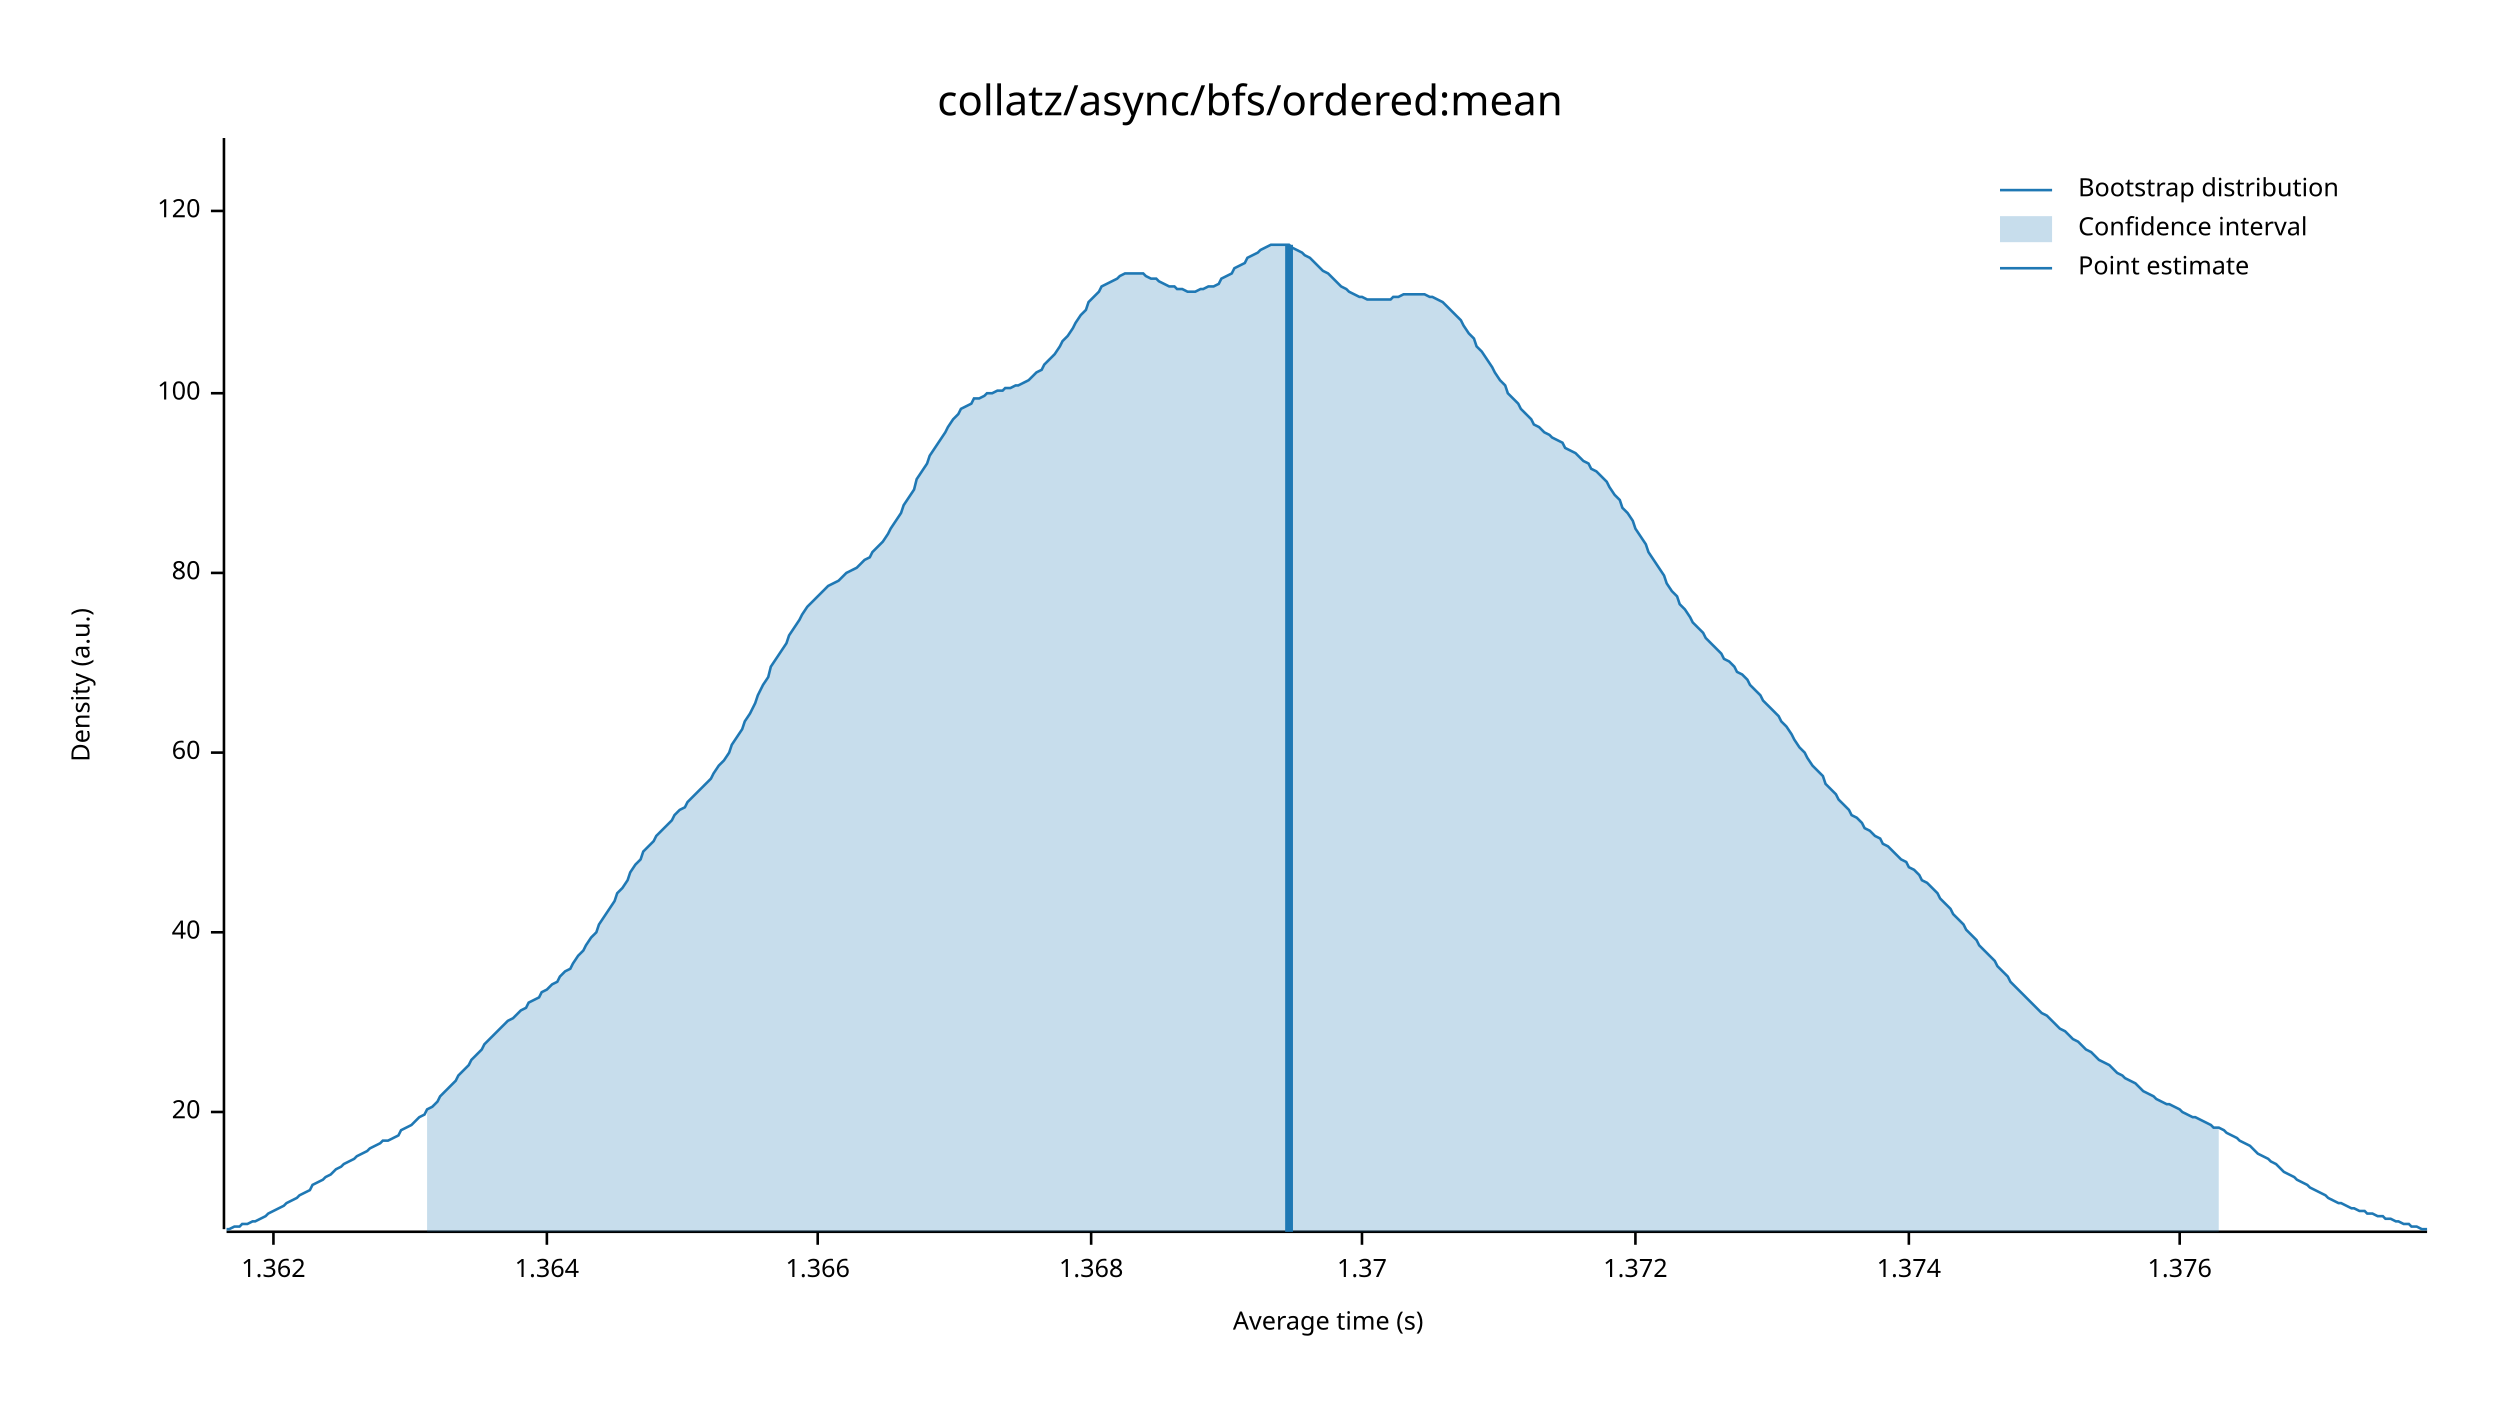
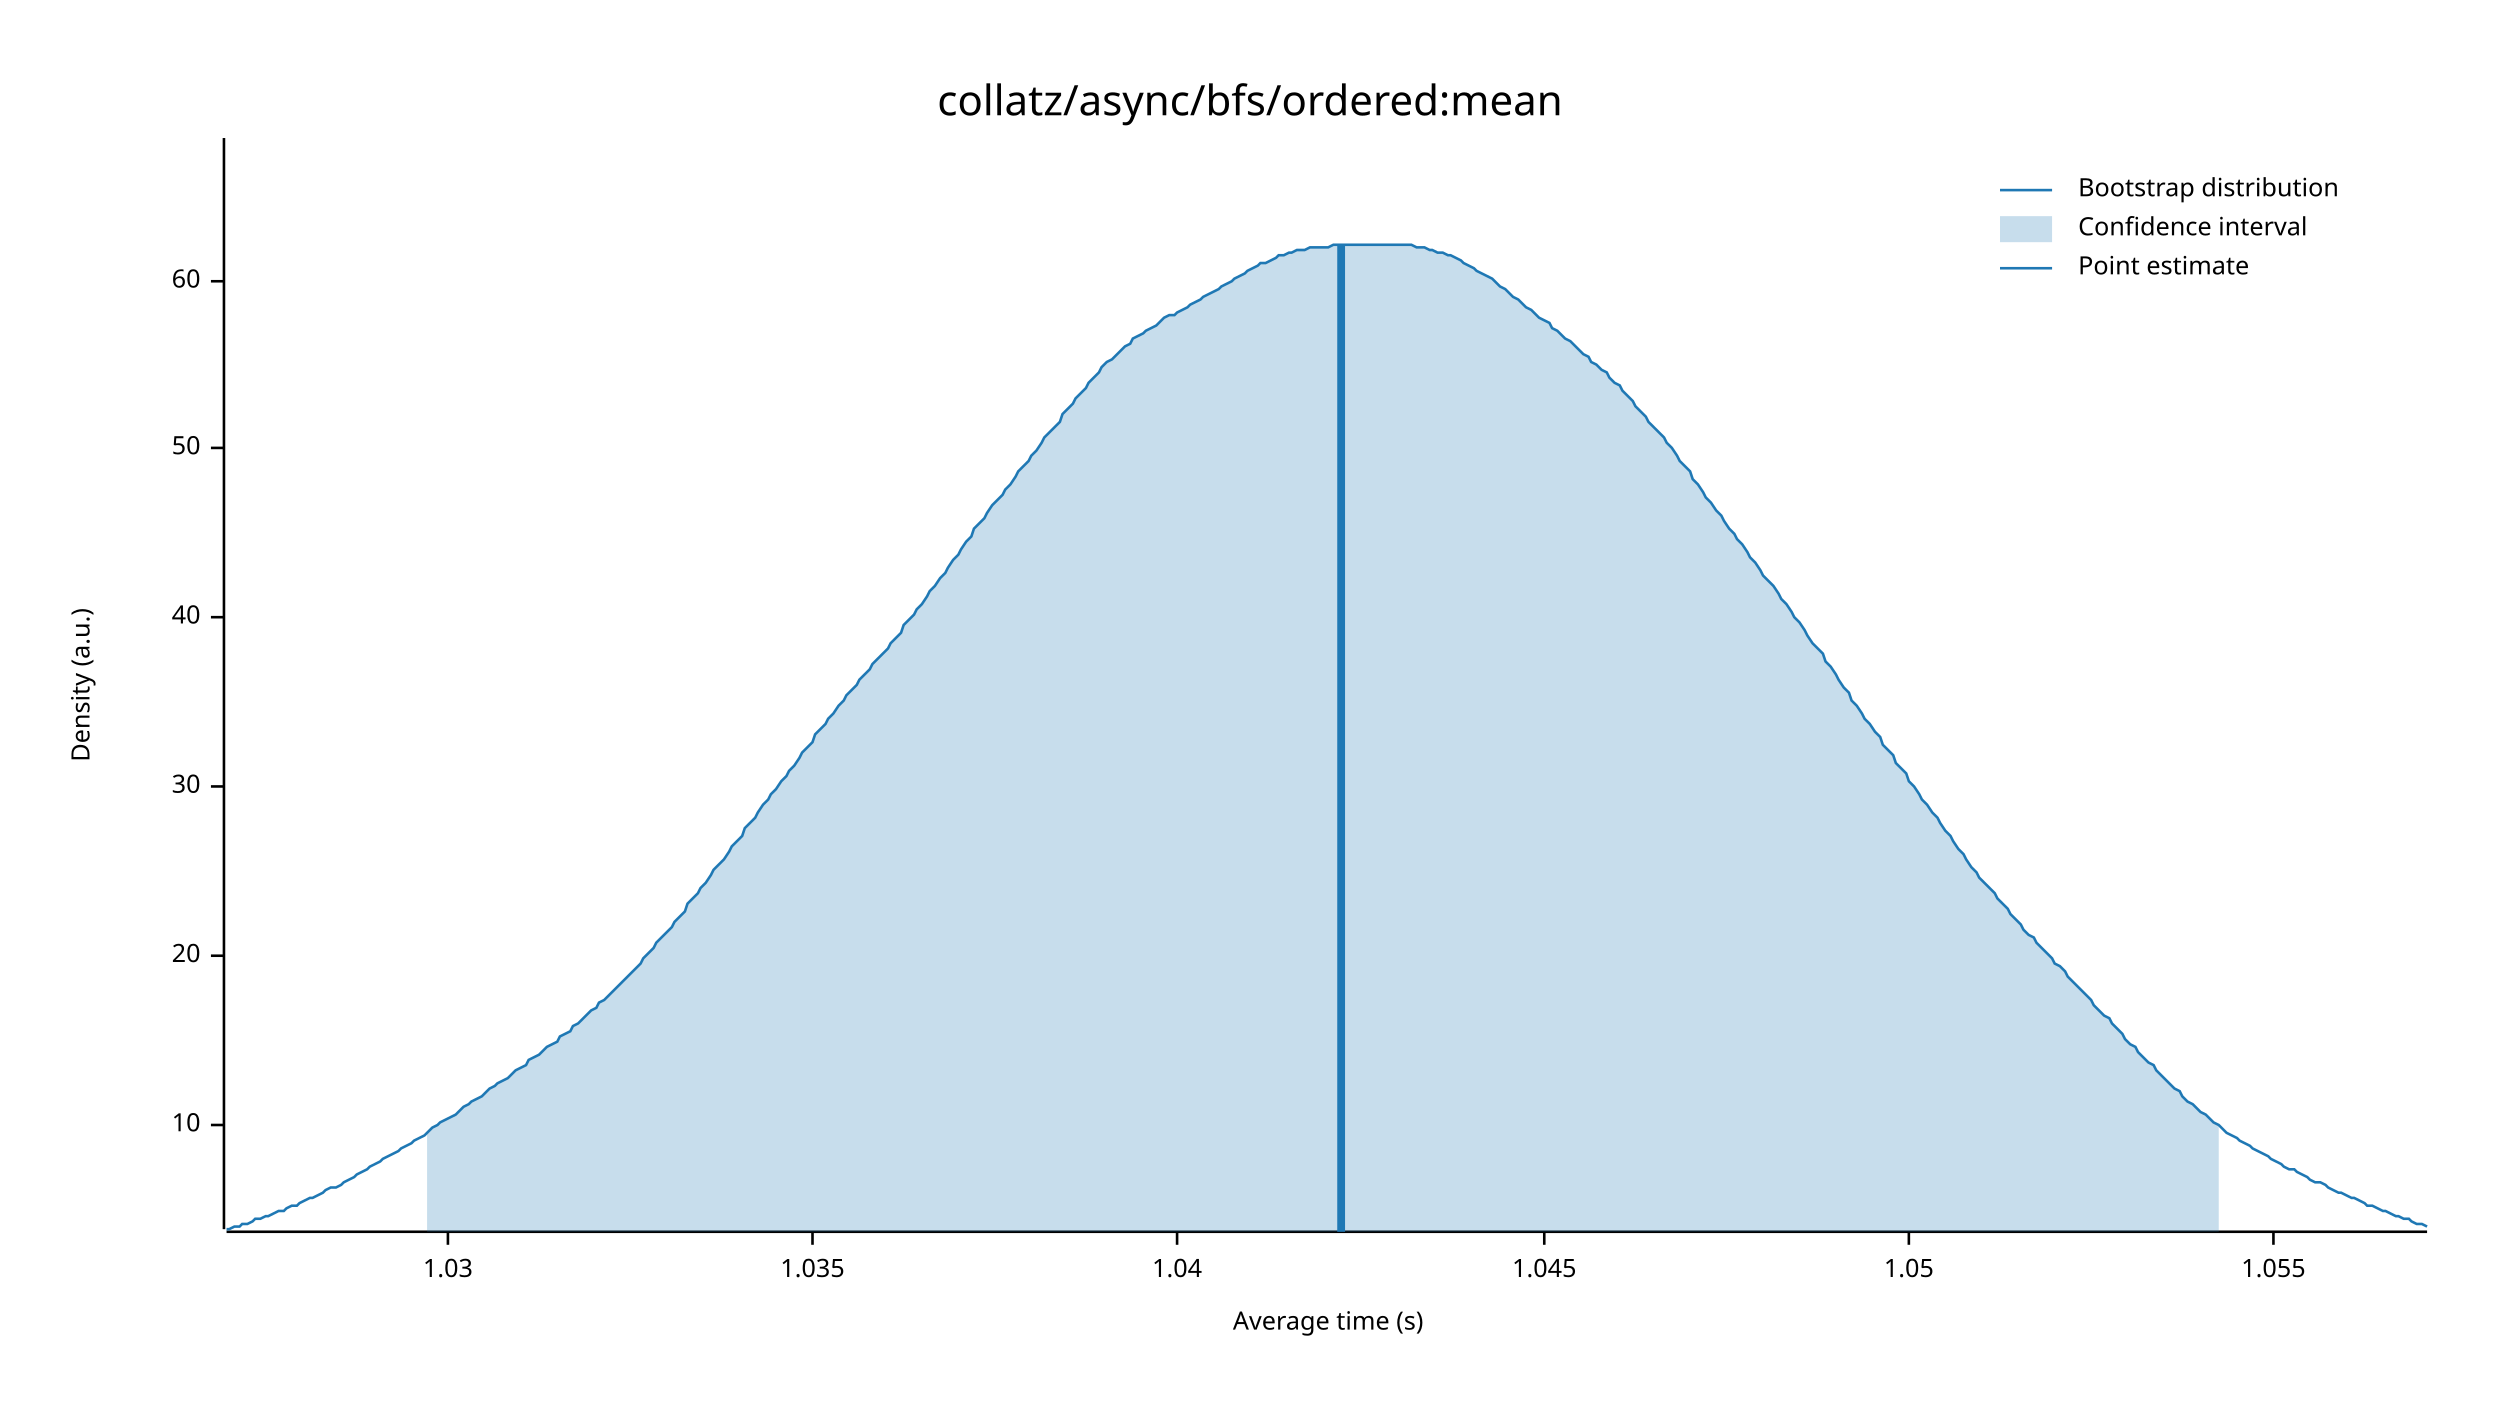
<svg xmlns="http://www.w3.org/2000/svg" width="960" height="540" viewBox="0 0 960 540">
  <text x="480" y="32" dy="0.76em" text-anchor="middle" font-family="sans-serif" font-size="16.129" opacity="1" fill="#000000">
collatz/async/bfs/ordered:mean
</text>
  <text x="27" y="263" dy="0.76em" text-anchor="middle" font-family="sans-serif" font-size="9.677" opacity="1" fill="#000000" transform="rotate(270, 27, 263)">
Density (a.u.)
</text>
  <text x="510" y="513" dy="-0.5ex" text-anchor="middle" font-family="sans-serif" font-size="9.677" opacity="1" fill="#000000">
Average time (s)
</text>
  <polyline fill="none" opacity="1" stroke="#000000" stroke-width="1" points="86,53 86,472 " />
-   <text x="77" y="427" dy="0.5ex" text-anchor="end" font-family="sans-serif" font-size="9.677" opacity="1" fill="#000000">
+   <text x="77" y="432" dy="0.5ex" text-anchor="end" font-family="sans-serif" font-size="9.677" opacity="1" fill="#000000">
+ 10
+ </text>
+   <polyline fill="none" opacity="1" stroke="#000000" stroke-width="1" points="81,432 86,432 " />
+   <text x="77" y="367" dy="0.5ex" text-anchor="end" font-family="sans-serif" font-size="9.677" opacity="1" fill="#000000">
20
</text>
-   <polyline fill="none" opacity="1" stroke="#000000" stroke-width="1" points="81,427 86,427 " />
-   <text x="77" y="358" dy="0.5ex" text-anchor="end" font-family="sans-serif" font-size="9.677" opacity="1" fill="#000000">
+   <polyline fill="none" opacity="1" stroke="#000000" stroke-width="1" points="81,367 86,367 " />
+   <text x="77" y="302" dy="0.5ex" text-anchor="end" font-family="sans-serif" font-size="9.677" opacity="1" fill="#000000">
+ 30
+ </text>
+   <polyline fill="none" opacity="1" stroke="#000000" stroke-width="1" points="81,302 86,302 " />
+   <text x="77" y="237" dy="0.5ex" text-anchor="end" font-family="sans-serif" font-size="9.677" opacity="1" fill="#000000">
40
</text>
-   <polyline fill="none" opacity="1" stroke="#000000" stroke-width="1" points="81,358 86,358 " />
-   <text x="77" y="289" dy="0.5ex" text-anchor="end" font-family="sans-serif" font-size="9.677" opacity="1" fill="#000000">
+   <polyline fill="none" opacity="1" stroke="#000000" stroke-width="1" points="81,237 86,237 " />
+   <text x="77" y="172" dy="0.5ex" text-anchor="end" font-family="sans-serif" font-size="9.677" opacity="1" fill="#000000">
+ 50
+ </text>
+   <polyline fill="none" opacity="1" stroke="#000000" stroke-width="1" points="81,172 86,172 " />
+   <text x="77" y="108" dy="0.5ex" text-anchor="end" font-family="sans-serif" font-size="9.677" opacity="1" fill="#000000">
60
</text>
-   <polyline fill="none" opacity="1" stroke="#000000" stroke-width="1" points="81,289 86,289 " />
-   <text x="77" y="220" dy="0.5ex" text-anchor="end" font-family="sans-serif" font-size="9.677" opacity="1" fill="#000000">
- 80
+   <polyline fill="none" opacity="1" stroke="#000000" stroke-width="1" points="81,108 86,108 " />
+   <polyline fill="none" opacity="1" stroke="#000000" stroke-width="1" points="87,473 932,473 " />
+   <text x="172" y="483" dy="0.76em" text-anchor="middle" font-family="sans-serif" font-size="9.677" opacity="1" fill="#000000">
+ 1.03
</text>
-   <polyline fill="none" opacity="1" stroke="#000000" stroke-width="1" points="81,220 86,220 " />
-   <text x="77" y="151" dy="0.5ex" text-anchor="end" font-family="sans-serif" font-size="9.677" opacity="1" fill="#000000">
- 100
+   <polyline fill="none" opacity="1" stroke="#000000" stroke-width="1" points="172,473 172,478 " />
+   <text x="312" y="483" dy="0.76em" text-anchor="middle" font-family="sans-serif" font-size="9.677" opacity="1" fill="#000000">
+ 1.035
</text>
-   <polyline fill="none" opacity="1" stroke="#000000" stroke-width="1" points="81,151 86,151 " />
-   <text x="77" y="81" dy="0.5ex" text-anchor="end" font-family="sans-serif" font-size="9.677" opacity="1" fill="#000000">
- 120
+   <polyline fill="none" opacity="1" stroke="#000000" stroke-width="1" points="312,473 312,478 " />
+   <text x="452" y="483" dy="0.76em" text-anchor="middle" font-family="sans-serif" font-size="9.677" opacity="1" fill="#000000">
+ 1.04
</text>
-   <polyline fill="none" opacity="1" stroke="#000000" stroke-width="1" points="81,81 86,81 " />
-   <polyline fill="none" opacity="1" stroke="#000000" stroke-width="1" points="87,473 932,473 " />
-   <text x="105" y="483" dy="0.76em" text-anchor="middle" font-family="sans-serif" font-size="9.677" opacity="1" fill="#000000">
- 1.362
+   <polyline fill="none" opacity="1" stroke="#000000" stroke-width="1" points="452,473 452,478 " />
+   <text x="593" y="483" dy="0.76em" text-anchor="middle" font-family="sans-serif" font-size="9.677" opacity="1" fill="#000000">
+ 1.045
</text>
-   <polyline fill="none" opacity="1" stroke="#000000" stroke-width="1" points="105,473 105,478 " />
-   <text x="210" y="483" dy="0.76em" text-anchor="middle" font-family="sans-serif" font-size="9.677" opacity="1" fill="#000000">
- 1.364
- </text>
-   <polyline fill="none" opacity="1" stroke="#000000" stroke-width="1" points="210,473 210,478 " />
-   <text x="314" y="483" dy="0.76em" text-anchor="middle" font-family="sans-serif" font-size="9.677" opacity="1" fill="#000000">
- 1.366
- </text>
-   <polyline fill="none" opacity="1" stroke="#000000" stroke-width="1" points="314,473 314,478 " />
-   <text x="419" y="483" dy="0.76em" text-anchor="middle" font-family="sans-serif" font-size="9.677" opacity="1" fill="#000000">
- 1.368
- </text>
-   <polyline fill="none" opacity="1" stroke="#000000" stroke-width="1" points="419,473 419,478 " />
-   <text x="523" y="483" dy="0.76em" text-anchor="middle" font-family="sans-serif" font-size="9.677" opacity="1" fill="#000000">
- 1.37
- </text>
-   <polyline fill="none" opacity="1" stroke="#000000" stroke-width="1" points="523,473 523,478 " />
-   <text x="628" y="483" dy="0.76em" text-anchor="middle" font-family="sans-serif" font-size="9.677" opacity="1" fill="#000000">
- 1.372
- </text>
-   <polyline fill="none" opacity="1" stroke="#000000" stroke-width="1" points="628,473 628,478 " />
+   <polyline fill="none" opacity="1" stroke="#000000" stroke-width="1" points="593,473 593,478 " />
  <text x="733" y="483" dy="0.76em" text-anchor="middle" font-family="sans-serif" font-size="9.677" opacity="1" fill="#000000">
- 1.374
+ 1.05
</text>
  <polyline fill="none" opacity="1" stroke="#000000" stroke-width="1" points="733,473 733,478 " />
-   <text x="837" y="483" dy="0.76em" text-anchor="middle" font-family="sans-serif" font-size="9.677" opacity="1" fill="#000000">
- 1.376
+   <text x="873" y="483" dy="0.76em" text-anchor="middle" font-family="sans-serif" font-size="9.677" opacity="1" fill="#000000">
+ 1.055
</text>
-   <polyline fill="none" opacity="1" stroke="#000000" stroke-width="1" points="837,473 837,478 " />
-   <polyline fill="none" opacity="1" stroke="#1F78B4" stroke-width="1" points="87,472 88,472 90,471 92,471 93,470 95,470 97,469 98,469 100,468 102,467 103,466 105,465 107,464 109,463 110,462 112,461 114,460 115,459 117,458 119,457 120,455 122,454 124,453 125,452 127,451 129,449 131,448 132,447 134,446 136,445 137,444 139,443 141,442 142,441 144,440 146,439 147,438 149,438 151,437 153,436 154,434 156,433 158,432 159,431 161,429 163,428 164,426 166,425 168,423 169,421 171,419 173,417 175,415 176,413 178,411 180,409 181,407 183,405 185,403 186,401 188,399 190,397 191,396 193,394 195,392 197,391 198,390 200,388 202,387 203,385 205,384 207,383 208,381 210,380 212,378 214,377 215,375 217,373 219,372 220,370 222,367 224,365 225,363 227,360 229,358 230,355 232,352 234,349 236,346 237,343 239,341 241,338 242,335 244,332 246,330 247,327 249,325 251,323 252,321 254,319 256,317 258,315 259,313 261,311 263,310 264,308 266,306 268,304 269,303 271,301 273,299 274,297 276,294 278,292 280,289 281,286 283,283 285,280 286,277 288,274 290,270 291,267 293,263 295,260 296,256 298,253 300,250 302,247 303,244 305,241 307,238 308,236 310,233 312,231 313,230 315,228 317,226 318,225 320,224 322,223 324,221 325,220 327,219 329,218 330,217 332,215 334,214 335,212 337,210 339,208 341,205 342,203 344,200 346,197 347,194 349,191 351,188 352,184 354,181 356,178 357,175 359,172 361,169 363,166 364,164 366,161 368,159 369,157 371,156 373,155 374,153 376,153 378,152 379,151 381,151 383,150 385,150 386,149 388,149 390,148 391,148 393,147 395,146 396,145 398,143 400,142 401,140 403,138 405,136 407,133 408,131 410,129 412,126 413,124 415,121 417,119 418,116 420,114 422,112 423,110 425,109 427,108 429,107 430,106 432,105 434,105 435,105 437,105 439,105 440,106 442,107 444,107 445,108 447,109 449,110 451,110 452,111 454,111 456,112 457,112 459,112 461,111 462,111 464,110 466,110 468,109 469,107 471,106 473,105 474,103 476,102 478,101 479,99 481,98 483,97 484,96 486,95 488,94 490,94 491,94 493,94 495,94 496,95 498,96 500,97 501,98 503,99 505,101 506,102 508,104 510,105 512,107 513,108 515,110 517,111 518,112 520,113 522,114 523,114 525,115 527,115 528,115 530,115 532,115 534,115 535,114 537,114 539,113 540,113 542,113 544,113 545,113 547,113 549,114 550,114 552,115 554,116 556,118 557,119 559,121 561,123 562,125 564,128 566,130 567,133 569,135 571,138 573,141 574,143 576,146 578,148 579,151 581,153 583,155 584,157 586,159 588,161 589,163 591,164 593,166 595,167 596,168 598,169 600,170 601,172 603,173 605,174 606,175 608,177 610,178 611,180 613,181 615,183 617,185 618,187 620,190 622,192 623,195 625,197 627,200 628,203 630,206 632,209 633,212 635,215 637,218 639,221 640,224 642,227 644,229 645,232 647,234 649,237 650,239 652,241 654,243 655,245 657,247 659,249 661,251 662,253 664,254 666,256 667,258 669,259 671,261 672,263 674,265 676,267 677,269 679,271 681,273 683,275 684,277 686,279 688,282 689,284 691,287 693,289 694,291 696,294 698,296 700,298 701,301 703,303 705,305 706,307 708,309 710,311 711,313 713,314 715,316 716,318 718,319 720,321 722,322 723,324 725,325 727,327 728,328 730,330 732,331 733,333 735,334 737,336 738,338 740,339 742,341 744,343 745,345 747,347 749,349 750,351 752,353 754,355 755,357 757,359 759,361 760,363 762,365 764,367 766,369 767,371 769,373 771,375 772,377 774,379 776,381 777,382 779,384 781,386 782,387 784,389 786,390 788,392 789,393 791,395 793,396 794,397 796,399 798,400 799,401 801,403 803,404 804,405 806,407 808,408 810,409 811,410 813,412 815,413 816,414 818,415 820,416 821,417 823,419 825,420 827,421 828,422 830,423 832,424 833,424 835,425 837,426 838,427 840,428 842,429 843,429 845,430 847,431 849,432 850,433 852,433 854,434 855,435 857,436 859,437 860,438 862,439 864,440 865,441 867,443 869,444 871,445 872,446 874,447 876,449 877,450 879,451 881,452 882,453 884,454 886,455 887,456 889,457 891,458 893,459 894,460 896,461 898,462 899,462 901,463 903,464 904,464 906,465 908,465 909,466 911,466 913,467 915,467 916,468 918,468 920,469 921,469 923,470 925,470 926,471 928,471 930,472 932,472 " />
-   <polygon opacity="0.25" fill="#1F78B4" points="164,426 166,425 168,423 169,421 171,419 173,417 175,415 176,413 178,411 180,409 181,407 183,405 185,403 186,401 188,399 190,397 191,396 193,394 195,392 197,391 198,390 200,388 202,387 203,385 205,384 207,383 208,381 210,380 212,378 214,377 215,375 217,373 219,372 220,370 222,367 224,365 225,363 227,360 229,358 230,355 232,352 234,349 236,346 237,343 239,341 241,338 242,335 244,332 246,330 247,327 249,325 251,323 252,321 254,319 256,317 258,315 259,313 261,311 263,310 264,308 266,306 268,304 269,303 271,301 273,299 274,297 276,294 278,292 280,289 281,286 283,283 285,280 286,277 288,274 290,270 291,267 293,263 295,260 296,256 298,253 300,250 302,247 303,244 305,241 307,238 308,236 310,233 312,231 313,230 315,228 317,226 318,225 320,224 322,223 324,221 325,220 327,219 329,218 330,217 332,215 334,214 335,212 337,210 339,208 341,205 342,203 344,200 346,197 347,194 349,191 351,188 352,184 354,181 356,178 357,175 359,172 361,169 363,166 364,164 366,161 368,159 369,157 371,156 373,155 374,153 376,153 378,152 379,151 381,151 383,150 385,150 386,149 388,149 390,148 391,148 393,147 395,146 396,145 398,143 400,142 401,140 403,138 405,136 407,133 408,131 410,129 412,126 413,124 415,121 417,119 418,116 420,114 422,112 423,110 425,109 427,108 429,107 430,106 432,105 434,105 435,105 437,105 439,105 440,106 442,107 444,107 445,108 447,109 449,110 451,110 452,111 454,111 456,112 457,112 459,112 461,111 462,111 464,110 466,110 468,109 469,107 471,106 473,105 474,103 476,102 478,101 479,99 481,98 483,97 484,96 486,95 488,94 490,94 491,94 493,94 495,94 496,95 498,96 500,97 501,98 503,99 505,101 506,102 508,104 510,105 512,107 513,108 515,110 517,111 518,112 520,113 522,114 523,114 525,115 527,115 528,115 530,115 532,115 534,115 535,114 537,114 539,113 540,113 542,113 544,113 545,113 547,113 549,114 550,114 552,115 554,116 556,118 557,119 559,121 561,123 562,125 564,128 566,130 567,133 569,135 571,138 573,141 574,143 576,146 578,148 579,151 581,153 583,155 584,157 586,159 588,161 589,163 591,164 593,166 595,167 596,168 598,169 600,170 601,172 603,173 605,174 606,175 608,177 610,178 611,180 613,181 615,183 617,185 618,187 620,190 622,192 623,195 625,197 627,200 628,203 630,206 632,209 633,212 635,215 637,218 639,221 640,224 642,227 644,229 645,232 647,234 649,237 650,239 652,241 654,243 655,245 657,247 659,249 661,251 662,253 664,254 666,256 667,258 669,259 671,261 672,263 674,265 676,267 677,269 679,271 681,273 683,275 684,277 686,279 688,282 689,284 691,287 693,289 694,291 696,294 698,296 700,298 701,301 703,303 705,305 706,307 708,309 710,311 711,313 713,314 715,316 716,318 718,319 720,321 722,322 723,324 725,325 727,327 728,328 730,330 732,331 733,333 735,334 737,336 738,338 740,339 742,341 744,343 745,345 747,347 749,349 750,351 752,353 754,355 755,357 757,359 759,361 760,363 762,365 764,367 766,369 767,371 769,373 771,375 772,377 774,379 776,381 777,382 779,384 781,386 782,387 784,389 786,390 788,392 789,393 791,395 793,396 794,397 796,399 798,400 799,401 801,403 803,404 804,405 806,407 808,408 810,409 811,410 813,412 815,413 816,414 818,415 820,416 821,417 823,419 825,420 827,421 828,422 830,423 832,424 833,424 835,425 837,426 838,427 840,428 842,429 843,429 845,430 847,431 849,432 850,433 852,433 852,473 164,473 " />
-   <polyline fill="none" opacity="1" stroke="#1F78B4" stroke-width="3" points="495,473 495,94 " />
+   <polyline fill="none" opacity="1" stroke="#000000" stroke-width="1" points="873,473 873,478 " />
+   <polyline fill="none" opacity="1" stroke="#1F78B4" stroke-width="1" points="87,472 88,472 90,471 92,471 93,470 95,470 97,469 98,468 100,468 102,467 103,467 105,466 107,465 109,465 110,464 112,463 114,463 115,462 117,461 119,460 120,460 122,459 124,458 125,457 127,456 129,456 131,455 132,454 134,453 136,452 137,451 139,450 141,449 142,448 144,447 146,446 147,445 149,444 151,443 153,442 154,441 156,440 158,439 159,438 161,437 163,436 164,435 166,433 168,432 169,431 171,430 173,429 175,428 176,427 178,425 180,424 181,423 183,422 185,421 186,420 188,418 190,417 191,416 193,415 195,414 197,412 198,411 200,410 202,409 203,407 205,406 207,405 208,404 210,402 212,401 214,400 215,398 217,397 219,396 220,394 222,393 224,391 225,390 227,388 229,387 230,385 232,384 234,382 236,380 237,379 239,377 241,375 242,374 244,372 246,370 247,368 249,366 251,364 252,362 254,360 256,358 258,356 259,354 261,352 263,350 264,347 266,345 268,343 269,341 271,339 273,336 274,334 276,332 278,330 280,327 281,325 283,323 285,321 286,318 288,316 290,314 291,312 293,309 295,307 296,305 298,303 300,300 302,298 303,296 305,294 307,291 308,289 310,287 312,285 313,282 315,280 317,278 318,276 320,274 322,271 324,269 325,267 327,265 329,263 330,261 332,259 334,257 335,255 337,253 339,251 341,249 342,247 344,245 346,243 347,240 349,238 351,236 352,234 354,232 356,229 357,227 359,225 361,222 363,220 364,218 366,215 368,213 369,211 371,208 373,206 374,203 376,201 378,199 379,197 381,194 383,192 385,190 386,188 388,186 390,183 391,181 393,179 395,177 396,175 398,173 400,170 401,168 403,166 405,164 407,162 408,159 410,157 412,155 413,153 415,151 417,149 418,147 420,145 422,143 423,141 425,139 427,138 429,136 430,135 432,133 434,132 435,130 437,129 439,128 440,127 442,126 444,125 445,124 447,122 449,121 451,121 452,120 454,119 456,118 457,117 459,116 461,115 462,114 464,113 466,112 468,111 469,110 471,109 473,108 474,107 476,106 478,105 479,104 481,103 483,102 484,101 486,101 488,100 490,99 491,98 493,98 495,97 496,97 498,96 500,96 501,96 503,95 505,95 506,95 508,95 510,95 512,94 513,94 515,94 517,94 518,94 520,94 522,94 523,94 525,94 527,94 528,94 530,94 532,94 534,94 535,94 537,94 539,94 540,94 542,94 544,95 545,95 547,95 549,96 550,96 552,97 554,97 556,98 557,98 559,99 561,100 562,101 564,102 566,103 567,104 569,105 571,106 573,107 574,108 576,110 578,111 579,112 581,114 583,115 584,116 586,118 588,119 589,120 591,122 593,123 595,124 596,126 598,127 600,129 601,130 603,131 605,133 606,134 608,136 610,137 611,139 613,140 615,142 617,143 618,145 620,147 622,148 623,150 625,152 627,154 628,156 630,158 632,160 633,162 635,164 637,166 639,168 640,170 642,172 644,175 645,177 647,179 649,181 650,184 652,186 654,189 655,191 657,193 659,196 661,198 662,200 664,203 666,205 667,207 669,209 671,212 672,214 674,216 676,219 677,221 679,223 681,225 683,228 684,230 686,232 688,235 689,237 691,239 693,242 694,244 696,247 698,249 700,251 701,254 703,256 705,259 706,261 708,264 710,266 711,269 713,271 715,274 716,276 718,278 720,281 722,283 723,286 725,288 727,290 728,293 730,295 732,297 733,300 735,302 737,305 738,307 740,309 742,312 744,314 745,316 747,319 749,321 750,323 752,326 754,328 755,330 757,333 759,335 760,337 762,339 764,341 766,343 767,345 769,347 771,349 772,351 774,353 776,355 777,357 779,359 781,360 782,362 784,364 786,366 788,368 789,370 791,371 793,373 794,375 796,377 798,379 799,380 801,382 803,384 804,386 806,388 808,390 810,391 811,393 813,395 815,397 816,399 818,401 820,402 821,404 823,406 825,408 827,409 828,411 830,413 832,415 833,416 835,418 837,419 838,421 840,423 842,424 843,425 845,427 847,428 849,430 850,431 852,432 854,434 855,435 857,436 859,437 860,438 862,439 864,440 865,441 867,442 869,443 871,444 872,445 874,446 876,447 877,448 879,449 881,449 882,450 884,451 886,452 887,453 889,454 891,454 893,455 894,456 896,457 898,458 899,458 901,459 903,460 904,460 906,461 908,462 909,463 911,463 913,464 915,465 916,465 918,466 920,467 921,467 923,468 925,468 926,469 928,470 930,470 932,471 " />
+   <polygon opacity="0.25" fill="#1F78B4" points="164,435 166,433 168,432 169,431 171,430 173,429 175,428 176,427 178,425 180,424 181,423 183,422 185,421 186,420 188,418 190,417 191,416 193,415 195,414 197,412 198,411 200,410 202,409 203,407 205,406 207,405 208,404 210,402 212,401 214,400 215,398 217,397 219,396 220,394 222,393 224,391 225,390 227,388 229,387 230,385 232,384 234,382 236,380 237,379 239,377 241,375 242,374 244,372 246,370 247,368 249,366 251,364 252,362 254,360 256,358 258,356 259,354 261,352 263,350 264,347 266,345 268,343 269,341 271,339 273,336 274,334 276,332 278,330 280,327 281,325 283,323 285,321 286,318 288,316 290,314 291,312 293,309 295,307 296,305 298,303 300,300 302,298 303,296 305,294 307,291 308,289 310,287 312,285 313,282 315,280 317,278 318,276 320,274 322,271 324,269 325,267 327,265 329,263 330,261 332,259 334,257 335,255 337,253 339,251 341,249 342,247 344,245 346,243 347,240 349,238 351,236 352,234 354,232 356,229 357,227 359,225 361,222 363,220 364,218 366,215 368,213 369,211 371,208 373,206 374,203 376,201 378,199 379,197 381,194 383,192 385,190 386,188 388,186 390,183 391,181 393,179 395,177 396,175 398,173 400,170 401,168 403,166 405,164 407,162 408,159 410,157 412,155 413,153 415,151 417,149 418,147 420,145 422,143 423,141 425,139 427,138 429,136 430,135 432,133 434,132 435,130 437,129 439,128 440,127 442,126 444,125 445,124 447,122 449,121 451,121 452,120 454,119 456,118 457,117 459,116 461,115 462,114 464,113 466,112 468,111 469,110 471,109 473,108 474,107 476,106 478,105 479,104 481,103 483,102 484,101 486,101 488,100 490,99 491,98 493,98 495,97 496,97 498,96 500,96 501,96 503,95 505,95 506,95 508,95 510,95 512,94 513,94 515,94 517,94 518,94 520,94 522,94 523,94 525,94 527,94 528,94 530,94 532,94 534,94 535,94 537,94 539,94 540,94 542,94 544,95 545,95 547,95 549,96 550,96 552,97 554,97 556,98 557,98 559,99 561,100 562,101 564,102 566,103 567,104 569,105 571,106 573,107 574,108 576,110 578,111 579,112 581,114 583,115 584,116 586,118 588,119 589,120 591,122 593,123 595,124 596,126 598,127 600,129 601,130 603,131 605,133 606,134 608,136 610,137 611,139 613,140 615,142 617,143 618,145 620,147 622,148 623,150 625,152 627,154 628,156 630,158 632,160 633,162 635,164 637,166 639,168 640,170 642,172 644,175 645,177 647,179 649,181 650,184 652,186 654,189 655,191 657,193 659,196 661,198 662,200 664,203 666,205 667,207 669,209 671,212 672,214 674,216 676,219 677,221 679,223 681,225 683,228 684,230 686,232 688,235 689,237 691,239 693,242 694,244 696,247 698,249 700,251 701,254 703,256 705,259 706,261 708,264 710,266 711,269 713,271 715,274 716,276 718,278 720,281 722,283 723,286 725,288 727,290 728,293 730,295 732,297 733,300 735,302 737,305 738,307 740,309 742,312 744,314 745,316 747,319 749,321 750,323 752,326 754,328 755,330 757,333 759,335 760,337 762,339 764,341 766,343 767,345 769,347 771,349 772,351 774,353 776,355 777,357 779,359 781,360 782,362 784,364 786,366 788,368 789,370 791,371 793,373 794,375 796,377 798,379 799,380 801,382 803,384 804,386 806,388 808,390 810,391 811,393 813,395 815,397 816,399 818,401 820,402 821,404 823,406 825,408 827,409 828,411 830,413 832,415 833,416 835,418 837,419 838,421 840,423 842,424 843,425 845,427 847,428 849,430 850,431 852,432 852,473 164,473 " />
+   <polyline fill="none" opacity="1" stroke="#1F78B4" stroke-width="3" points="515,473 515,94 " />
  <text x="798" y="68" dy="0.76em" text-anchor="start" font-family="sans-serif" font-size="9.677" opacity="1" fill="#000000">
Bootstrap distribution
</text>
  <text x="798" y="83" dy="0.76em" text-anchor="start" font-family="sans-serif" font-size="9.677" opacity="1" fill="#000000">
Confidence interval
</text>
  <text x="798" y="98" dy="0.76em" text-anchor="start" font-family="sans-serif" font-size="9.677" opacity="1" fill="#000000">
Point estimate
</text>
  <polyline fill="none" opacity="1" stroke="#1F78B4" stroke-width="1" points="768,73 788,73 " />
  <rect x="768" y="83" width="20" height="10" opacity="0.25" fill="#1F78B4" stroke="none" />
  <polyline fill="none" opacity="1" stroke="#1F78B4" stroke-width="1" points="768,103 788,103 " />
</svg>
